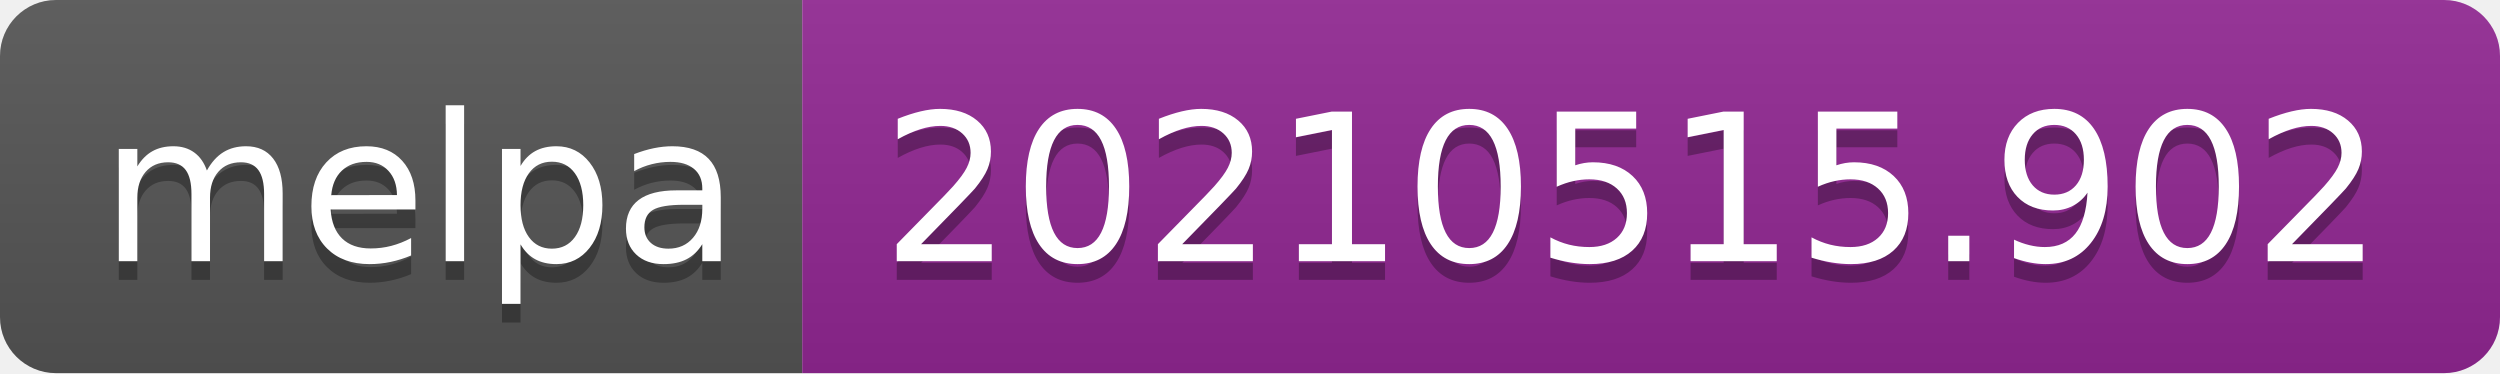
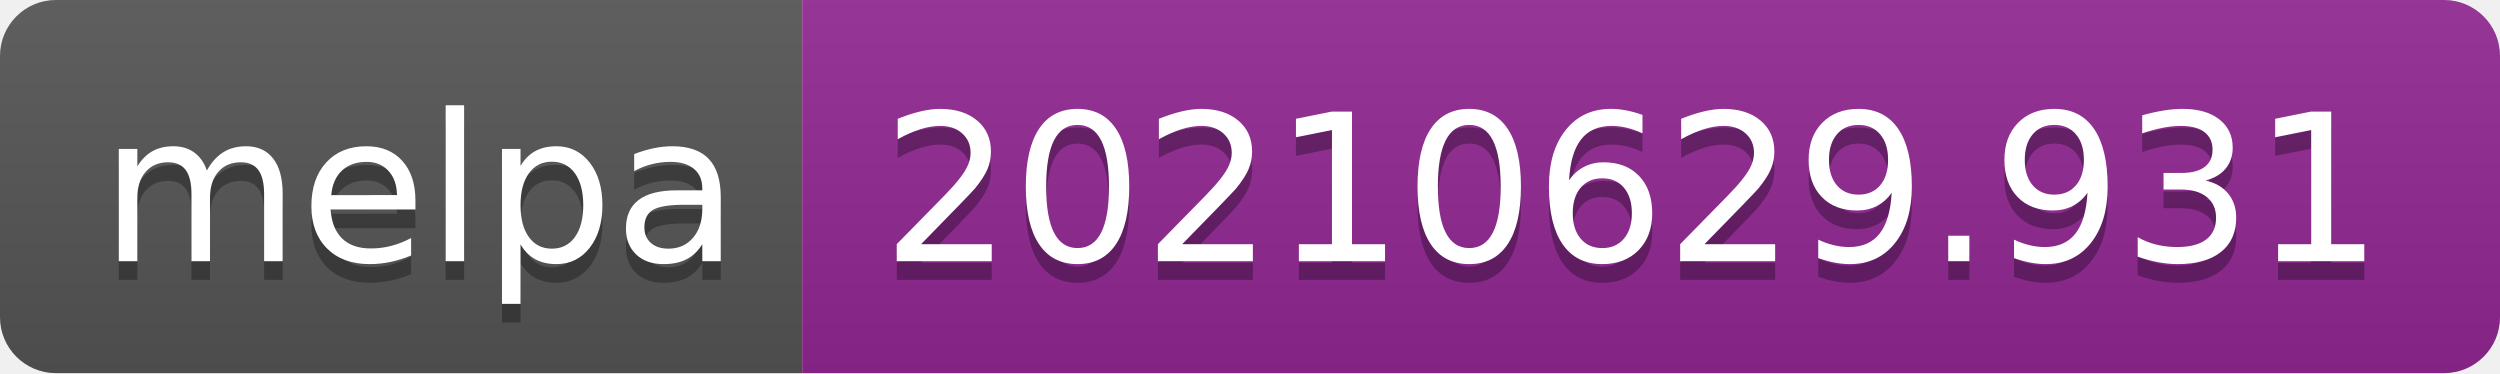
- <svg xmlns="http://www.w3.org/2000/svg" width="134" height="20" role="img" aria-label="melpa: 20210515.902">
+ <svg xmlns="http://www.w3.org/2000/svg" width="134" height="20" role="img" aria-label="melpa: 20210629.931">
  <linearGradient id="s" x2="0" y2="100%">
    <stop offset="0" stop-color="#bbb" stop-opacity=".1" />
    <stop offset="1" stop-opacity=".1" />
  </linearGradient>
  <clipPath id="r">
    <rect width="134" height="20" rx="3" fill="#fff" />
  </clipPath>
  <g clip-path="url(#r)">
    <rect width="43" height="20" fill="#555" />
    <rect x="43" width="91" height="20" fill="#922793" />
    <rect width="134" height="20" fill="url(#s)" />
  </g>
  <g fill="#fff" text-anchor="middle" font-family="Verdana,Geneva,DejaVu Sans,sans-serif" text-rendering="geometricPrecision" font-size="110">
    <text aria-hidden="true" x="225" y="150" fill="#010101" fill-opacity=".3" transform="scale(.1)" textLength="330">melpa</text>
    <text x="225" y="140" transform="scale(.1)" fill="#fff" textLength="330">melpa</text>
-     <text aria-hidden="true" x="875" y="150" fill="#010101" fill-opacity=".3" transform="scale(.1)" textLength="810">20210515.902</text>
-     <text x="875" y="140" transform="scale(.1)" fill="#fff" textLength="810">20210515.902</text>
+     <text aria-hidden="true" x="875" y="150" fill="#010101" fill-opacity=".3" transform="scale(.1)" textLength="810">20210629.931</text>
+     <text x="875" y="140" transform="scale(.1)" fill="#fff" textLength="810">20210629.931</text>
  </g>
</svg>
